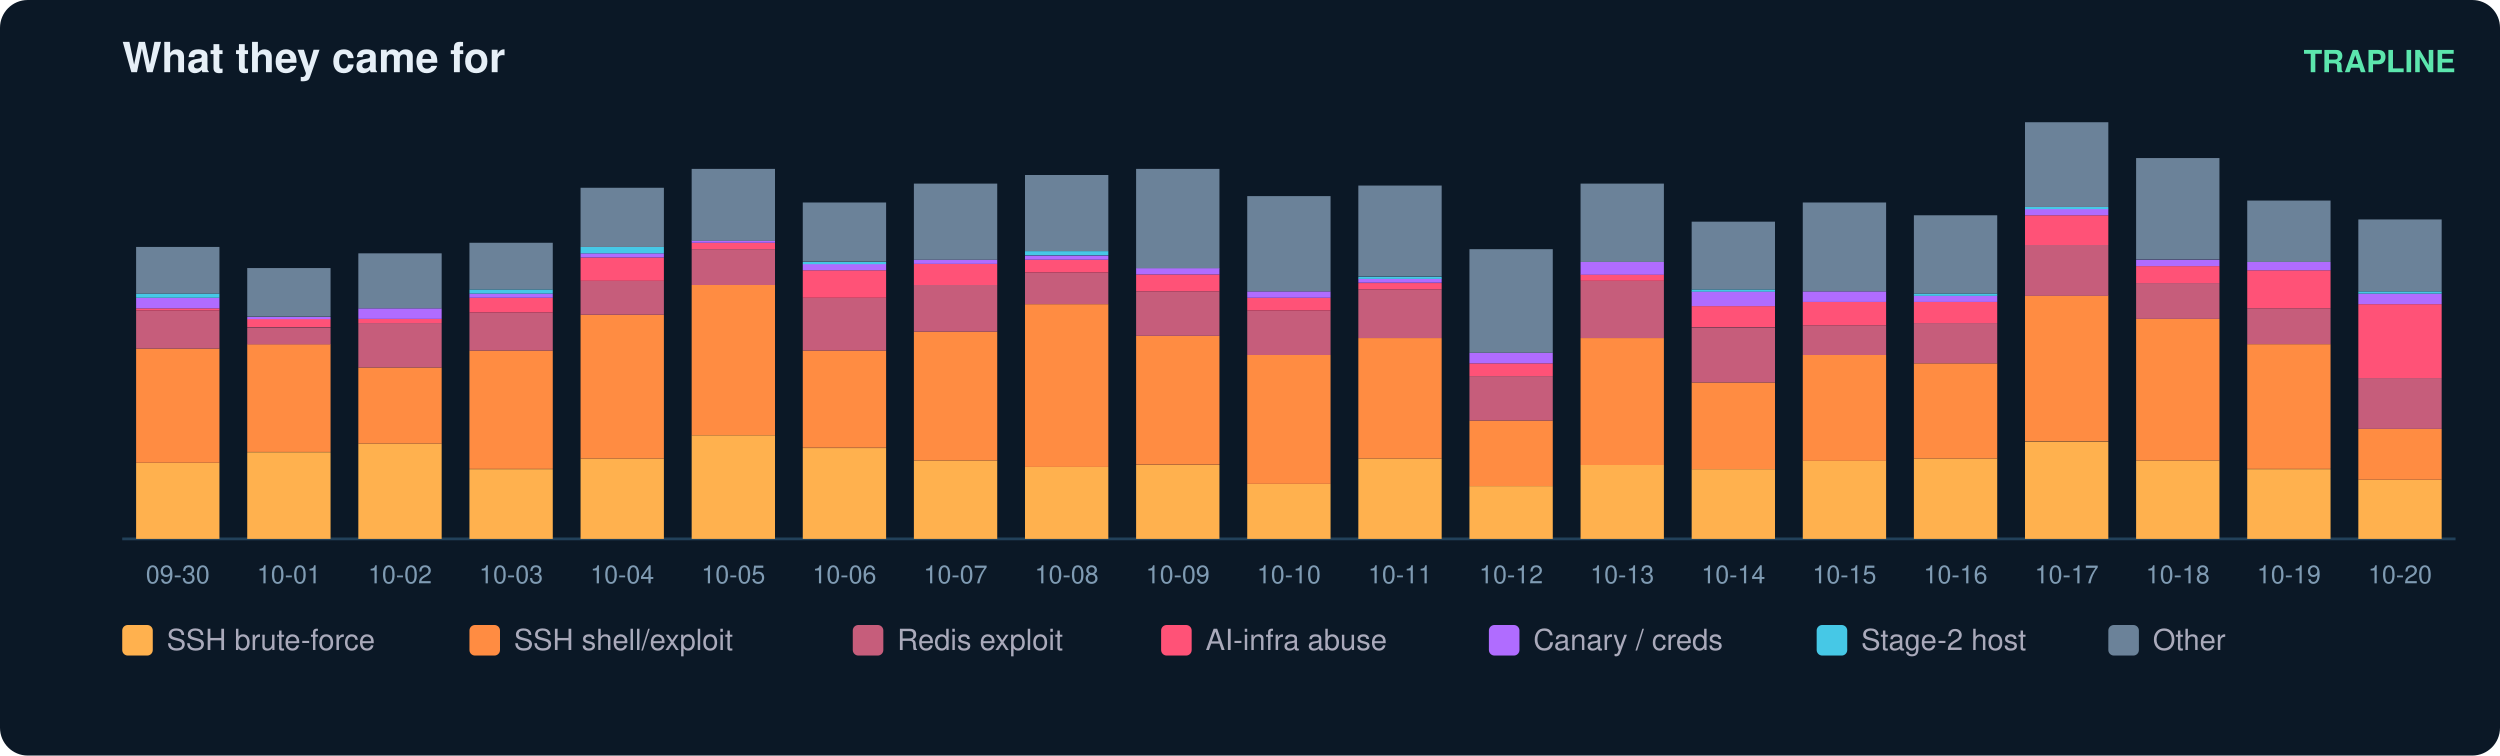
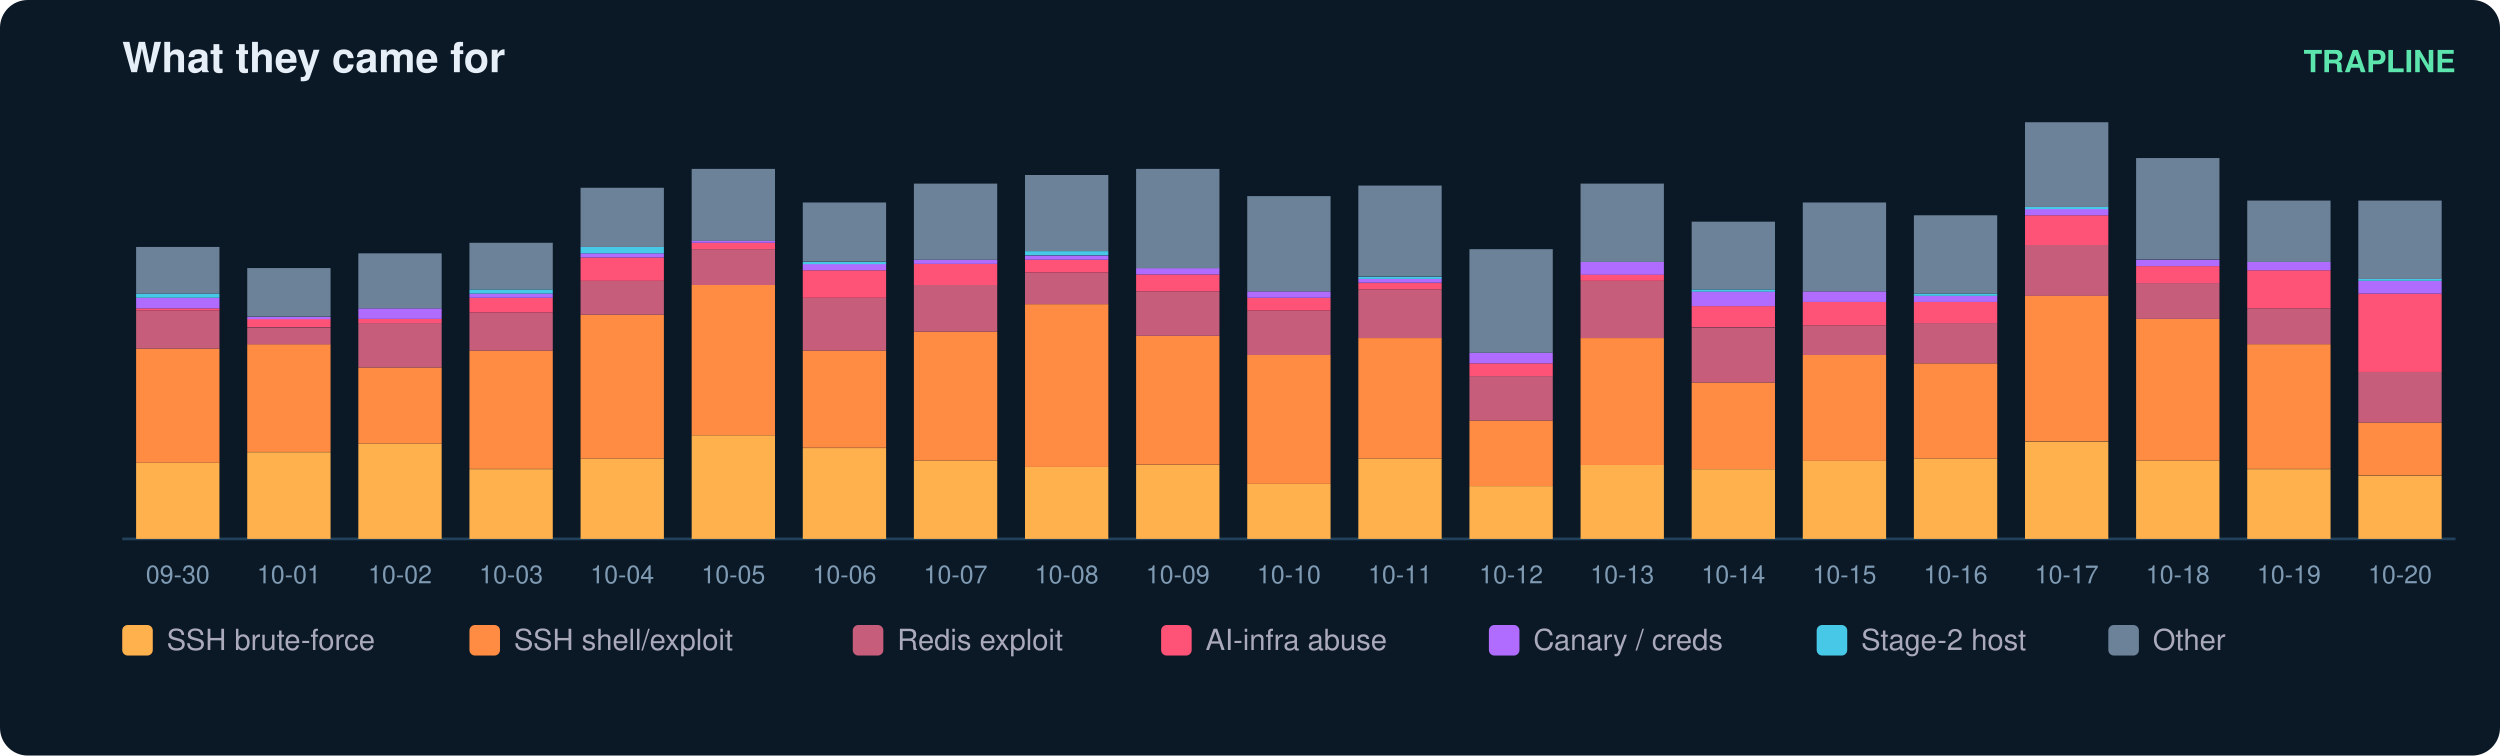
<svg xmlns="http://www.w3.org/2000/svg" width="900" height="272" viewBox="0 0 900 272" font-family="ui-sans-serif,Segoe UI,Helvetica,Arial">
  <rect width="900" height="272" rx="10" fill="#0b1826" />
  <text x="44" y="26" fill="#e6eff7" font-size="15" font-weight="700">What they came for</text>
  <text x="884" y="26" fill="#5ce6ad" font-size="11" text-anchor="end" font-weight="600">TRAPLINE</text>
  <line x1="44" y1="194" x2="884" y2="194" stroke="#22415a" />
  <rect x="49" y="166.6" width="30" height="27.4" fill="#ffb14e" />
  <rect x="49" y="125.5" width="30" height="41.1" fill="#ff8c42" />
  <rect x="49" y="111.8" width="30" height="13.7" fill="#c65d7b" />
  <rect x="49" y="111.0" width="30" height="0.8" fill="#ff5277" />
  <rect x="49" y="107.2" width="30" height="3.8" fill="#b06cff" />
  <rect x="49" y="105.7" width="30" height="1.5" fill="#46c8e6" />
  <rect x="49" y="88.9" width="30" height="16.8" fill="#6b8299" />
  <text x="64.0" y="210.0" fill="#7f9bb3" font-size="9" text-anchor="middle">09-30</text>
  <rect x="89" y="162.8" width="30" height="31.2" fill="#ffb14e" />
  <rect x="89" y="123.9" width="30" height="38.8" fill="#ff8c42" />
  <rect x="89" y="117.9" width="30" height="6.1" fill="#c65d7b" />
  <rect x="89" y="114.8" width="30" height="3.0" fill="#ff5277" />
  <rect x="89" y="114.1" width="30" height="0.8" fill="#b06cff" />
  <rect x="89" y="96.5" width="30" height="17.5" fill="#6b8299" />
  <text x="104.0" y="210.0" fill="#7f9bb3" font-size="9" text-anchor="middle">10-01</text>
  <rect x="129" y="159.7" width="30" height="34.3" fill="#ffb14e" />
  <rect x="129" y="132.3" width="30" height="27.4" fill="#ff8c42" />
  <rect x="129" y="116.3" width="30" height="16.0" fill="#c65d7b" />
  <rect x="129" y="114.8" width="30" height="1.5" fill="#ff5277" />
  <rect x="129" y="111.0" width="30" height="3.8" fill="#b06cff" />
  <rect x="129" y="91.2" width="30" height="19.8" fill="#6b8299" />
  <text x="144.0" y="210.0" fill="#7f9bb3" font-size="9" text-anchor="middle">10-02</text>
  <rect x="169" y="168.9" width="30" height="25.1" fill="#ffb14e" />
  <rect x="169" y="126.2" width="30" height="42.6" fill="#ff8c42" />
  <rect x="169" y="112.5" width="30" height="13.7" fill="#c65d7b" />
  <rect x="169" y="107.2" width="30" height="5.3" fill="#ff5277" />
  <rect x="169" y="105.7" width="30" height="1.5" fill="#b06cff" />
  <rect x="169" y="104.2" width="30" height="1.5" fill="#46c8e6" />
  <rect x="169" y="87.4" width="30" height="16.8" fill="#6b8299" />
  <text x="184.0" y="210.0" fill="#7f9bb3" font-size="9" text-anchor="middle">10-03</text>
  <rect x="209" y="165.1" width="30" height="28.9" fill="#ffb14e" />
  <rect x="209" y="113.3" width="30" height="51.8" fill="#ff8c42" />
  <rect x="209" y="101.1" width="30" height="12.2" fill="#c65d7b" />
  <rect x="209" y="92.7" width="30" height="8.4" fill="#ff5277" />
  <rect x="209" y="91.2" width="30" height="1.5" fill="#b06cff" />
  <rect x="209" y="88.9" width="30" height="2.3" fill="#46c8e6" />
  <rect x="209" y="67.6" width="30" height="21.3" fill="#6b8299" />
  <text x="224.0" y="210.0" fill="#7f9bb3" font-size="9" text-anchor="middle">10-04</text>
  <rect x="249" y="156.7" width="30" height="37.3" fill="#ffb14e" />
  <rect x="249" y="102.6" width="30" height="54.1" fill="#ff8c42" />
  <rect x="249" y="89.7" width="30" height="12.9" fill="#c65d7b" />
  <rect x="249" y="87.4" width="30" height="2.3" fill="#ff5277" />
  <rect x="249" y="86.6" width="30" height="0.8" fill="#b06cff" />
  <rect x="249" y="60.8" width="30" height="25.9" fill="#6b8299" />
  <text x="264.0" y="210.0" fill="#7f9bb3" font-size="9" text-anchor="middle">10-05</text>
  <rect x="289" y="161.3" width="30" height="32.7" fill="#ffb14e" />
  <rect x="289" y="126.2" width="30" height="35.0" fill="#ff8c42" />
  <rect x="289" y="107.2" width="30" height="19.0" fill="#c65d7b" />
  <rect x="289" y="97.3" width="30" height="9.9" fill="#ff5277" />
  <rect x="289" y="95.0" width="30" height="2.3" fill="#b06cff" />
  <rect x="289" y="94.3" width="30" height="0.8" fill="#46c8e6" />
  <rect x="289" y="72.9" width="30" height="21.3" fill="#6b8299" />
  <text x="304.0" y="210.0" fill="#7f9bb3" font-size="9" text-anchor="middle">10-06</text>
  <rect x="329" y="165.8" width="30" height="28.2" fill="#ffb14e" />
  <rect x="329" y="119.4" width="30" height="46.4" fill="#ff8c42" />
  <rect x="329" y="102.6" width="30" height="16.8" fill="#c65d7b" />
  <rect x="329" y="95.0" width="30" height="7.6" fill="#ff5277" />
  <rect x="329" y="93.5" width="30" height="1.5" fill="#b06cff" />
  <rect x="329" y="66.1" width="30" height="27.4" fill="#6b8299" />
  <text x="344.0" y="210.0" fill="#7f9bb3" font-size="9" text-anchor="middle">10-07</text>
  <rect x="369" y="168.1" width="30" height="25.9" fill="#ffb14e" />
  <rect x="369" y="109.5" width="30" height="58.6" fill="#ff8c42" />
  <rect x="369" y="98.1" width="30" height="11.4" fill="#c65d7b" />
  <rect x="369" y="93.5" width="30" height="4.6" fill="#ff5277" />
  <rect x="369" y="92.0" width="30" height="1.5" fill="#b06cff" />
  <rect x="369" y="90.4" width="30" height="1.5" fill="#46c8e6" />
  <rect x="369" y="63.0" width="30" height="27.4" fill="#6b8299" />
  <text x="384.0" y="210.0" fill="#7f9bb3" font-size="9" text-anchor="middle">10-08</text>
  <rect x="409" y="167.4" width="30" height="26.6" fill="#ffb14e" />
  <rect x="409" y="120.9" width="30" height="46.4" fill="#ff8c42" />
  <rect x="409" y="104.9" width="30" height="16.0" fill="#c65d7b" />
  <rect x="409" y="98.8" width="30" height="6.1" fill="#ff5277" />
  <rect x="409" y="96.5" width="30" height="2.3" fill="#b06cff" />
  <rect x="409" y="60.8" width="30" height="35.8" fill="#6b8299" />
  <text x="424.0" y="210.0" fill="#7f9bb3" font-size="9" text-anchor="middle">10-09</text>
  <rect x="449" y="174.2" width="30" height="19.8" fill="#ffb14e" />
  <rect x="449" y="127.8" width="30" height="46.4" fill="#ff8c42" />
  <rect x="449" y="111.8" width="30" height="16.0" fill="#c65d7b" />
  <rect x="449" y="107.2" width="30" height="4.6" fill="#ff5277" />
  <rect x="449" y="104.9" width="30" height="2.3" fill="#b06cff" />
  <rect x="449" y="70.6" width="30" height="34.3" fill="#6b8299" />
  <text x="464.0" y="210.0" fill="#7f9bb3" font-size="9" text-anchor="middle">10-10</text>
  <rect x="489" y="165.1" width="30" height="28.9" fill="#ffb14e" />
  <rect x="489" y="121.7" width="30" height="43.4" fill="#ff8c42" />
  <rect x="489" y="104.2" width="30" height="17.5" fill="#c65d7b" />
  <rect x="489" y="101.9" width="30" height="2.3" fill="#ff5277" />
  <rect x="489" y="100.3" width="30" height="1.5" fill="#b06cff" />
  <rect x="489" y="99.6" width="30" height="0.8" fill="#46c8e6" />
  <rect x="489" y="66.8" width="30" height="32.7" fill="#6b8299" />
  <text x="504.0" y="210.0" fill="#7f9bb3" font-size="9" text-anchor="middle">10-11</text>
  <rect x="529" y="175.0" width="30" height="19.0" fill="#ffb14e" />
  <rect x="529" y="151.4" width="30" height="23.6" fill="#ff8c42" />
  <rect x="529" y="135.4" width="30" height="16.0" fill="#c65d7b" />
  <rect x="529" y="130.8" width="30" height="4.6" fill="#ff5277" />
  <rect x="529" y="127.0" width="30" height="3.8" fill="#b06cff" />
  <rect x="529" y="89.7" width="30" height="37.3" fill="#6b8299" />
  <text x="544.0" y="210.0" fill="#7f9bb3" font-size="9" text-anchor="middle">10-12</text>
  <rect x="569" y="167.4" width="30" height="26.6" fill="#ffb14e" />
  <rect x="569" y="121.7" width="30" height="45.7" fill="#ff8c42" />
  <rect x="569" y="101.1" width="30" height="20.6" fill="#c65d7b" />
  <rect x="569" y="98.8" width="30" height="2.3" fill="#ff5277" />
  <rect x="569" y="94.3" width="30" height="4.6" fill="#b06cff" />
  <rect x="569" y="66.1" width="30" height="28.2" fill="#6b8299" />
  <text x="584.0" y="210.0" fill="#7f9bb3" font-size="9" text-anchor="middle">10-13</text>
  <rect x="609" y="168.9" width="30" height="25.1" fill="#ffb14e" />
  <rect x="609" y="137.7" width="30" height="31.2" fill="#ff8c42" />
  <rect x="609" y="117.9" width="30" height="19.8" fill="#c65d7b" />
  <rect x="609" y="110.2" width="30" height="7.6" fill="#ff5277" />
  <rect x="609" y="104.9" width="30" height="5.3" fill="#b06cff" />
  <rect x="609" y="104.2" width="30" height="0.8" fill="#46c8e6" />
  <rect x="609" y="79.8" width="30" height="24.4" fill="#6b8299" />
  <text x="624.0" y="210.0" fill="#7f9bb3" font-size="9" text-anchor="middle">10-14</text>
  <rect x="649" y="165.8" width="30" height="28.2" fill="#ffb14e" />
  <rect x="649" y="127.8" width="30" height="38.1" fill="#ff8c42" />
  <rect x="649" y="117.1" width="30" height="10.7" fill="#c65d7b" />
  <rect x="649" y="108.7" width="30" height="8.4" fill="#ff5277" />
  <rect x="649" y="104.9" width="30" height="3.8" fill="#b06cff" />
  <rect x="649" y="72.9" width="30" height="32.0" fill="#6b8299" />
  <text x="664.0" y="210.0" fill="#7f9bb3" font-size="9" text-anchor="middle">10-15</text>
  <rect x="689" y="165.1" width="30" height="28.9" fill="#ffb14e" />
  <rect x="689" y="130.8" width="30" height="34.3" fill="#ff8c42" />
  <rect x="689" y="116.3" width="30" height="14.5" fill="#c65d7b" />
  <rect x="689" y="108.7" width="30" height="7.6" fill="#ff5277" />
  <rect x="689" y="106.4" width="30" height="2.3" fill="#b06cff" />
  <rect x="689" y="105.7" width="30" height="0.8" fill="#46c8e6" />
  <rect x="689" y="77.5" width="30" height="28.2" fill="#6b8299" />
  <text x="704.0" y="210.0" fill="#7f9bb3" font-size="9" text-anchor="middle">10-16</text>
  <rect x="729" y="159.0" width="30" height="35.0" fill="#ffb14e" />
  <rect x="729" y="106.4" width="30" height="52.5" fill="#ff8c42" />
  <rect x="729" y="88.2" width="30" height="18.3" fill="#c65d7b" />
  <rect x="729" y="77.5" width="30" height="10.7" fill="#ff5277" />
  <rect x="729" y="75.2" width="30" height="2.3" fill="#b06cff" />
  <rect x="729" y="74.5" width="30" height="0.8" fill="#46c8e6" />
  <rect x="729" y="44.0" width="30" height="30.5" fill="#6b8299" />
  <text x="744.0" y="210.0" fill="#7f9bb3" font-size="9" text-anchor="middle">10-17</text>
  <rect x="769" y="165.8" width="30" height="28.2" fill="#ffb14e" />
  <rect x="769" y="114.8" width="30" height="51.0" fill="#ff8c42" />
  <rect x="769" y="101.9" width="30" height="12.9" fill="#c65d7b" />
  <rect x="769" y="95.8" width="30" height="6.1" fill="#ff5277" />
  <rect x="769" y="93.5" width="30" height="2.3" fill="#b06cff" />
  <rect x="769" y="56.9" width="30" height="36.5" fill="#6b8299" />
  <text x="784.0" y="210.0" fill="#7f9bb3" font-size="9" text-anchor="middle">10-18</text>
  <rect x="809" y="168.9" width="30" height="25.1" fill="#ffb14e" />
  <rect x="809" y="123.9" width="30" height="44.9" fill="#ff8c42" />
  <rect x="809" y="111.0" width="30" height="12.9" fill="#c65d7b" />
  <rect x="809" y="97.3" width="30" height="13.7" fill="#ff5277" />
  <rect x="809" y="94.3" width="30" height="3.0" fill="#b06cff" />
  <rect x="809" y="72.2" width="30" height="22.1" fill="#6b8299" />
  <text x="824.0" y="210.0" fill="#7f9bb3" font-size="9" text-anchor="middle">10-19</text>
-   <rect x="849" y="172.7" width="30" height="21.3" fill="#ffb14e" />
-   <rect x="849" y="154.4" width="30" height="18.3" fill="#ff8c42" />
-   <rect x="849" y="136.1" width="30" height="18.3" fill="#c65d7b" />
-   <rect x="849" y="109.5" width="30" height="26.6" fill="#ff5277" />
-   <rect x="849" y="105.7" width="30" height="3.8" fill="#b06cff" />
-   <rect x="849" y="104.9" width="30" height="0.8" fill="#46c8e6" />
-   <rect x="849" y="79.0" width="30" height="25.9" fill="#6b8299" />
+   <rect x="849" y="171.2" width="30" height="22.8" fill="#ffb14e" />
+   <rect x="849" y="152.1" width="30" height="19.0" fill="#ff8c42" />
+   <rect x="849" y="133.8" width="30" height="18.3" fill="#c65d7b" />
+   <rect x="849" y="105.7" width="30" height="28.2" fill="#ff5277" />
+   <rect x="849" y="101.1" width="30" height="4.6" fill="#b06cff" />
+   <rect x="849" y="100.3" width="30" height="0.8" fill="#46c8e6" />
+   <rect x="849" y="72.2" width="30" height="28.2" fill="#6b8299" />
  <text x="864.0" y="210.0" fill="#7f9bb3" font-size="9" text-anchor="middle">10-20</text>
  <rect x="44" y="225" width="11" height="11" rx="2" fill="#ffb14e" />
  <text x="60" y="234" fill="#aab" font-size="10.5">SSH brute-force</text>
  <rect x="169" y="225" width="11" height="11" rx="2" fill="#ff8c42" />
  <text x="185" y="234" fill="#aab" font-size="10.5">SSH shell/exploit</text>
  <rect x="307" y="225" width="11" height="11" rx="2" fill="#c65d7b" />
  <text x="323" y="234" fill="#aab" font-size="10.5">Redis exploit</text>
  <rect x="418" y="225" width="11" height="11" rx="2" fill="#ff5277" />
  <text x="434" y="234" fill="#aab" font-size="10.5">AI-infra abuse</text>
  <rect x="536" y="225" width="11" height="11" rx="2" fill="#b06cff" />
  <text x="552" y="234" fill="#aab" font-size="10.5">Canary / creds</text>
  <rect x="654" y="225" width="11" height="11" rx="2" fill="#46c8e6" />
  <text x="670" y="234" fill="#aab" font-size="10.5">Stage-2 host</text>
  <rect x="759" y="225" width="11" height="11" rx="2" fill="#6b8299" />
  <text x="775" y="234" fill="#aab" font-size="10.5">Other</text>
</svg>
